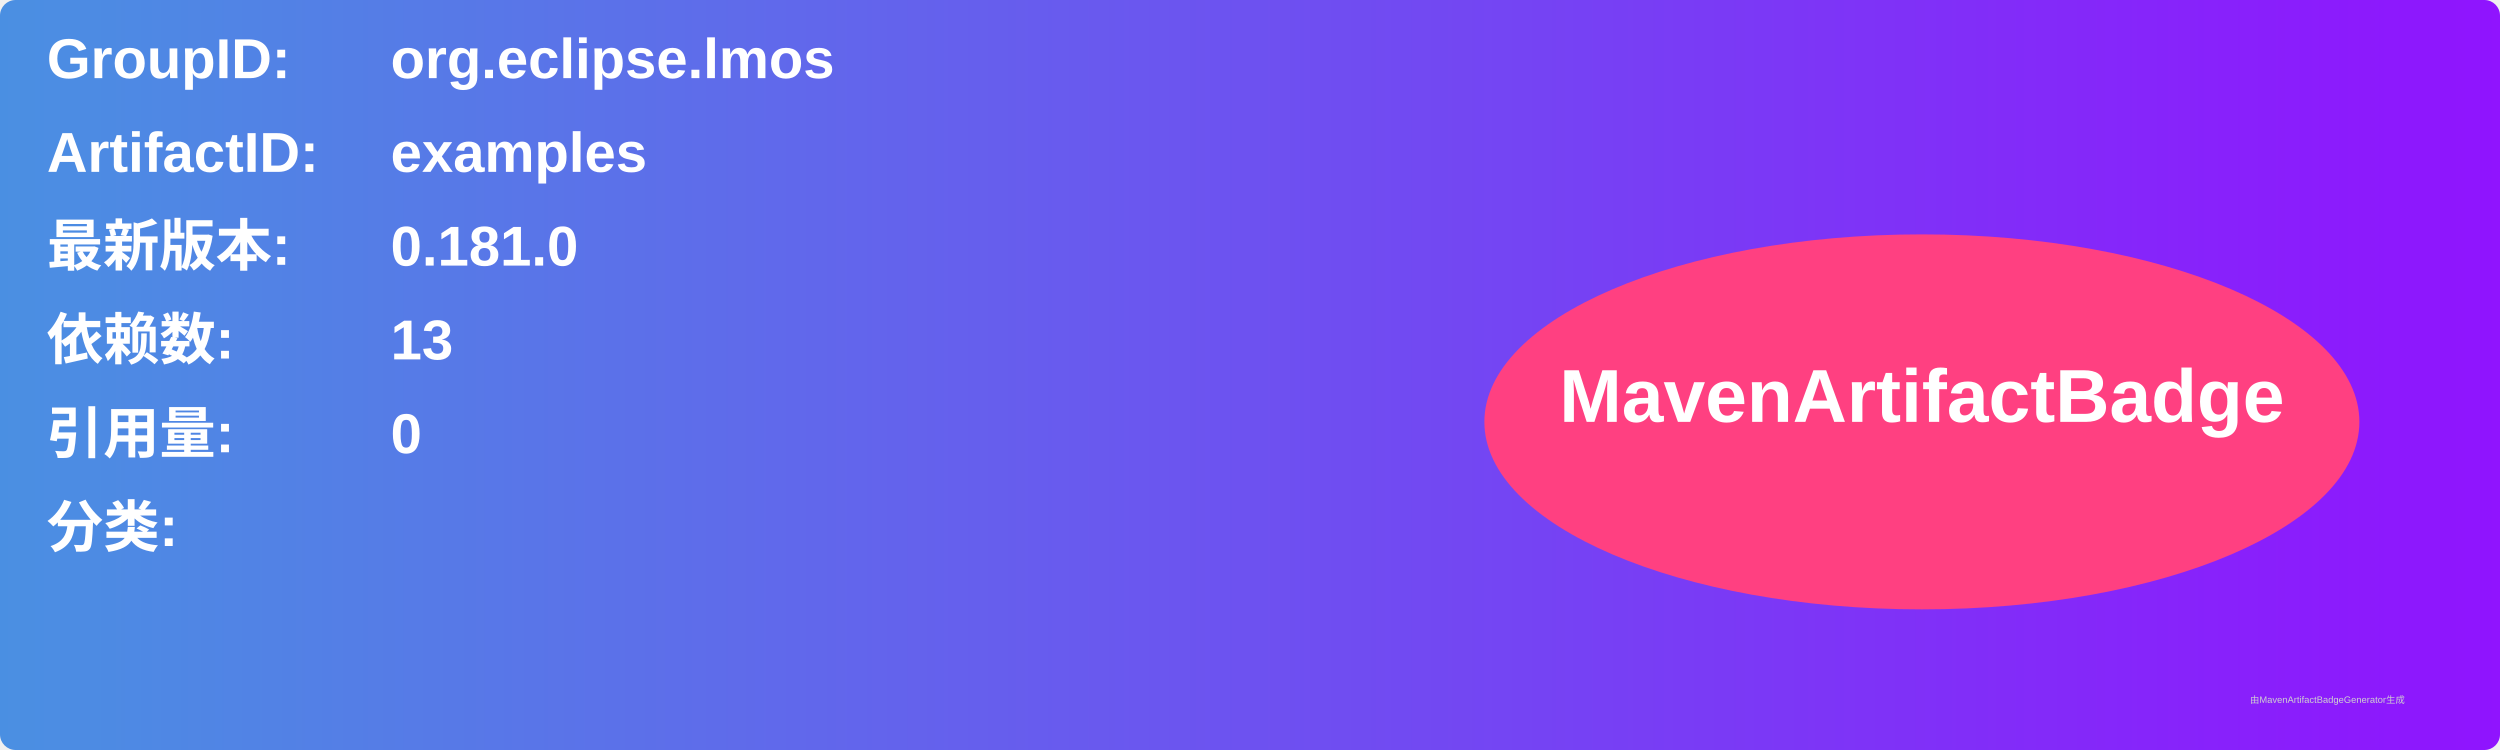
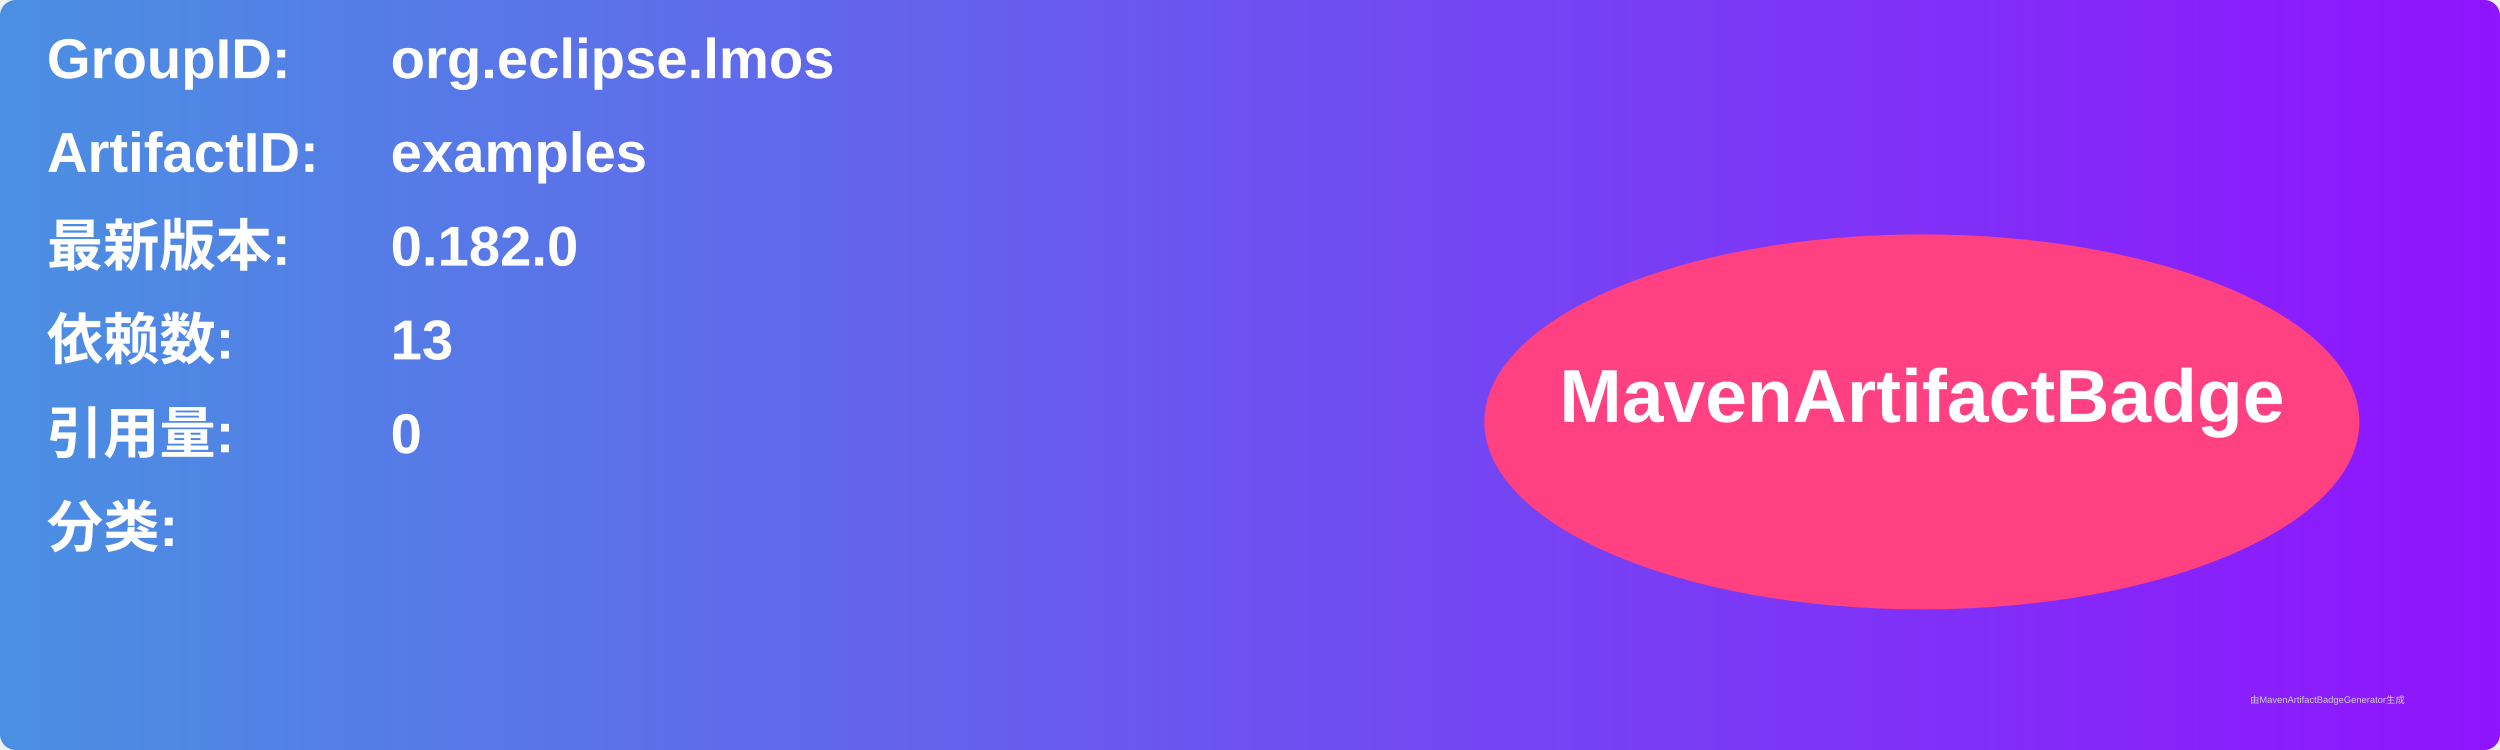
<svg xmlns="http://www.w3.org/2000/svg" width="800" height="240" viewBox="0 0 800 240">
  <linearGradient id="grad" x1="0%" y1="0%" x2="100%" y2="0%">
    <stop offset="0%" stop-color="#4a90e2" />
    <stop offset="100%" stop-color="#9013fe" />
  </linearGradient>
  <rect width="100%" height="100%" rx="5" ry="5" fill="url(#grad)" />
  <g transform="translate(15, 15)">
    <text x="0" y="10" font-family="Arial" font-size="18" fill="white" font-weight="bold" width="260">GroupID:</text>
    <text x="110" y="10" font-family="Arial" font-size="18" fill="white" font-weight="bold" width="460">org.eclipse.lmos</text>
    <text x="0" y="40" font-family="Arial" font-size="18" fill="white" font-weight="bold" width="260">ArtifactID:</text>
    <text x="110" y="40" font-family="Arial" font-size="18" fill="white" font-weight="bold" width="460">examples</text>
    <text x="0" y="70" font-family="Arial" font-size="18" fill="white" font-weight="bold">最新版本:</text>
    <text x="110" y="70" font-family="Arial" font-size="18" fill="white" font-weight="bold">
-       <tspan font-weight="bold">0.181.0</tspan>
+       <tspan font-weight="bold">0.182.0</tspan>
    </text>
    <text x="0" y="100" font-family="Arial" font-size="18" fill="white" font-weight="bold">依赖数: </text>
    <text x="110" y="100" font-family="Arial" font-size="18" fill="white">
      <tspan font-weight="bold">13</tspan>
    </text>
    <text x="0" y="130" font-family="Arial" font-size="18" fill="white" font-weight="bold">引用量: </text>
    <text x="110" y="130" font-family="Arial" font-size="18" fill="white">
      <tspan font-weight="bold">0</tspan>
    </text>
    <text x="0" y="160" font-family="Arial" font-size="18" fill="white" font-weight="bold">分类:</text>
    <text x="10" y="190" font-family="Arial" font-size="10" fill="white">
      <tspan font-weight="bold" />
    </text>
    <ellipse cx="600" cy="120" rx="140" ry="60" fill="#ff4081" />
    <text x="600" y="120" text-anchor="middle" font-family="Arial" font-size="24" fill="white" font-weight="bold">MavenArtifactBadge</text>
  </g>
  <text x="720" y="225" font-family="Arial" font-size="3" fill="#d0d0d0">由MavenArtifactBadgeGenerator生成</text>
</svg>
